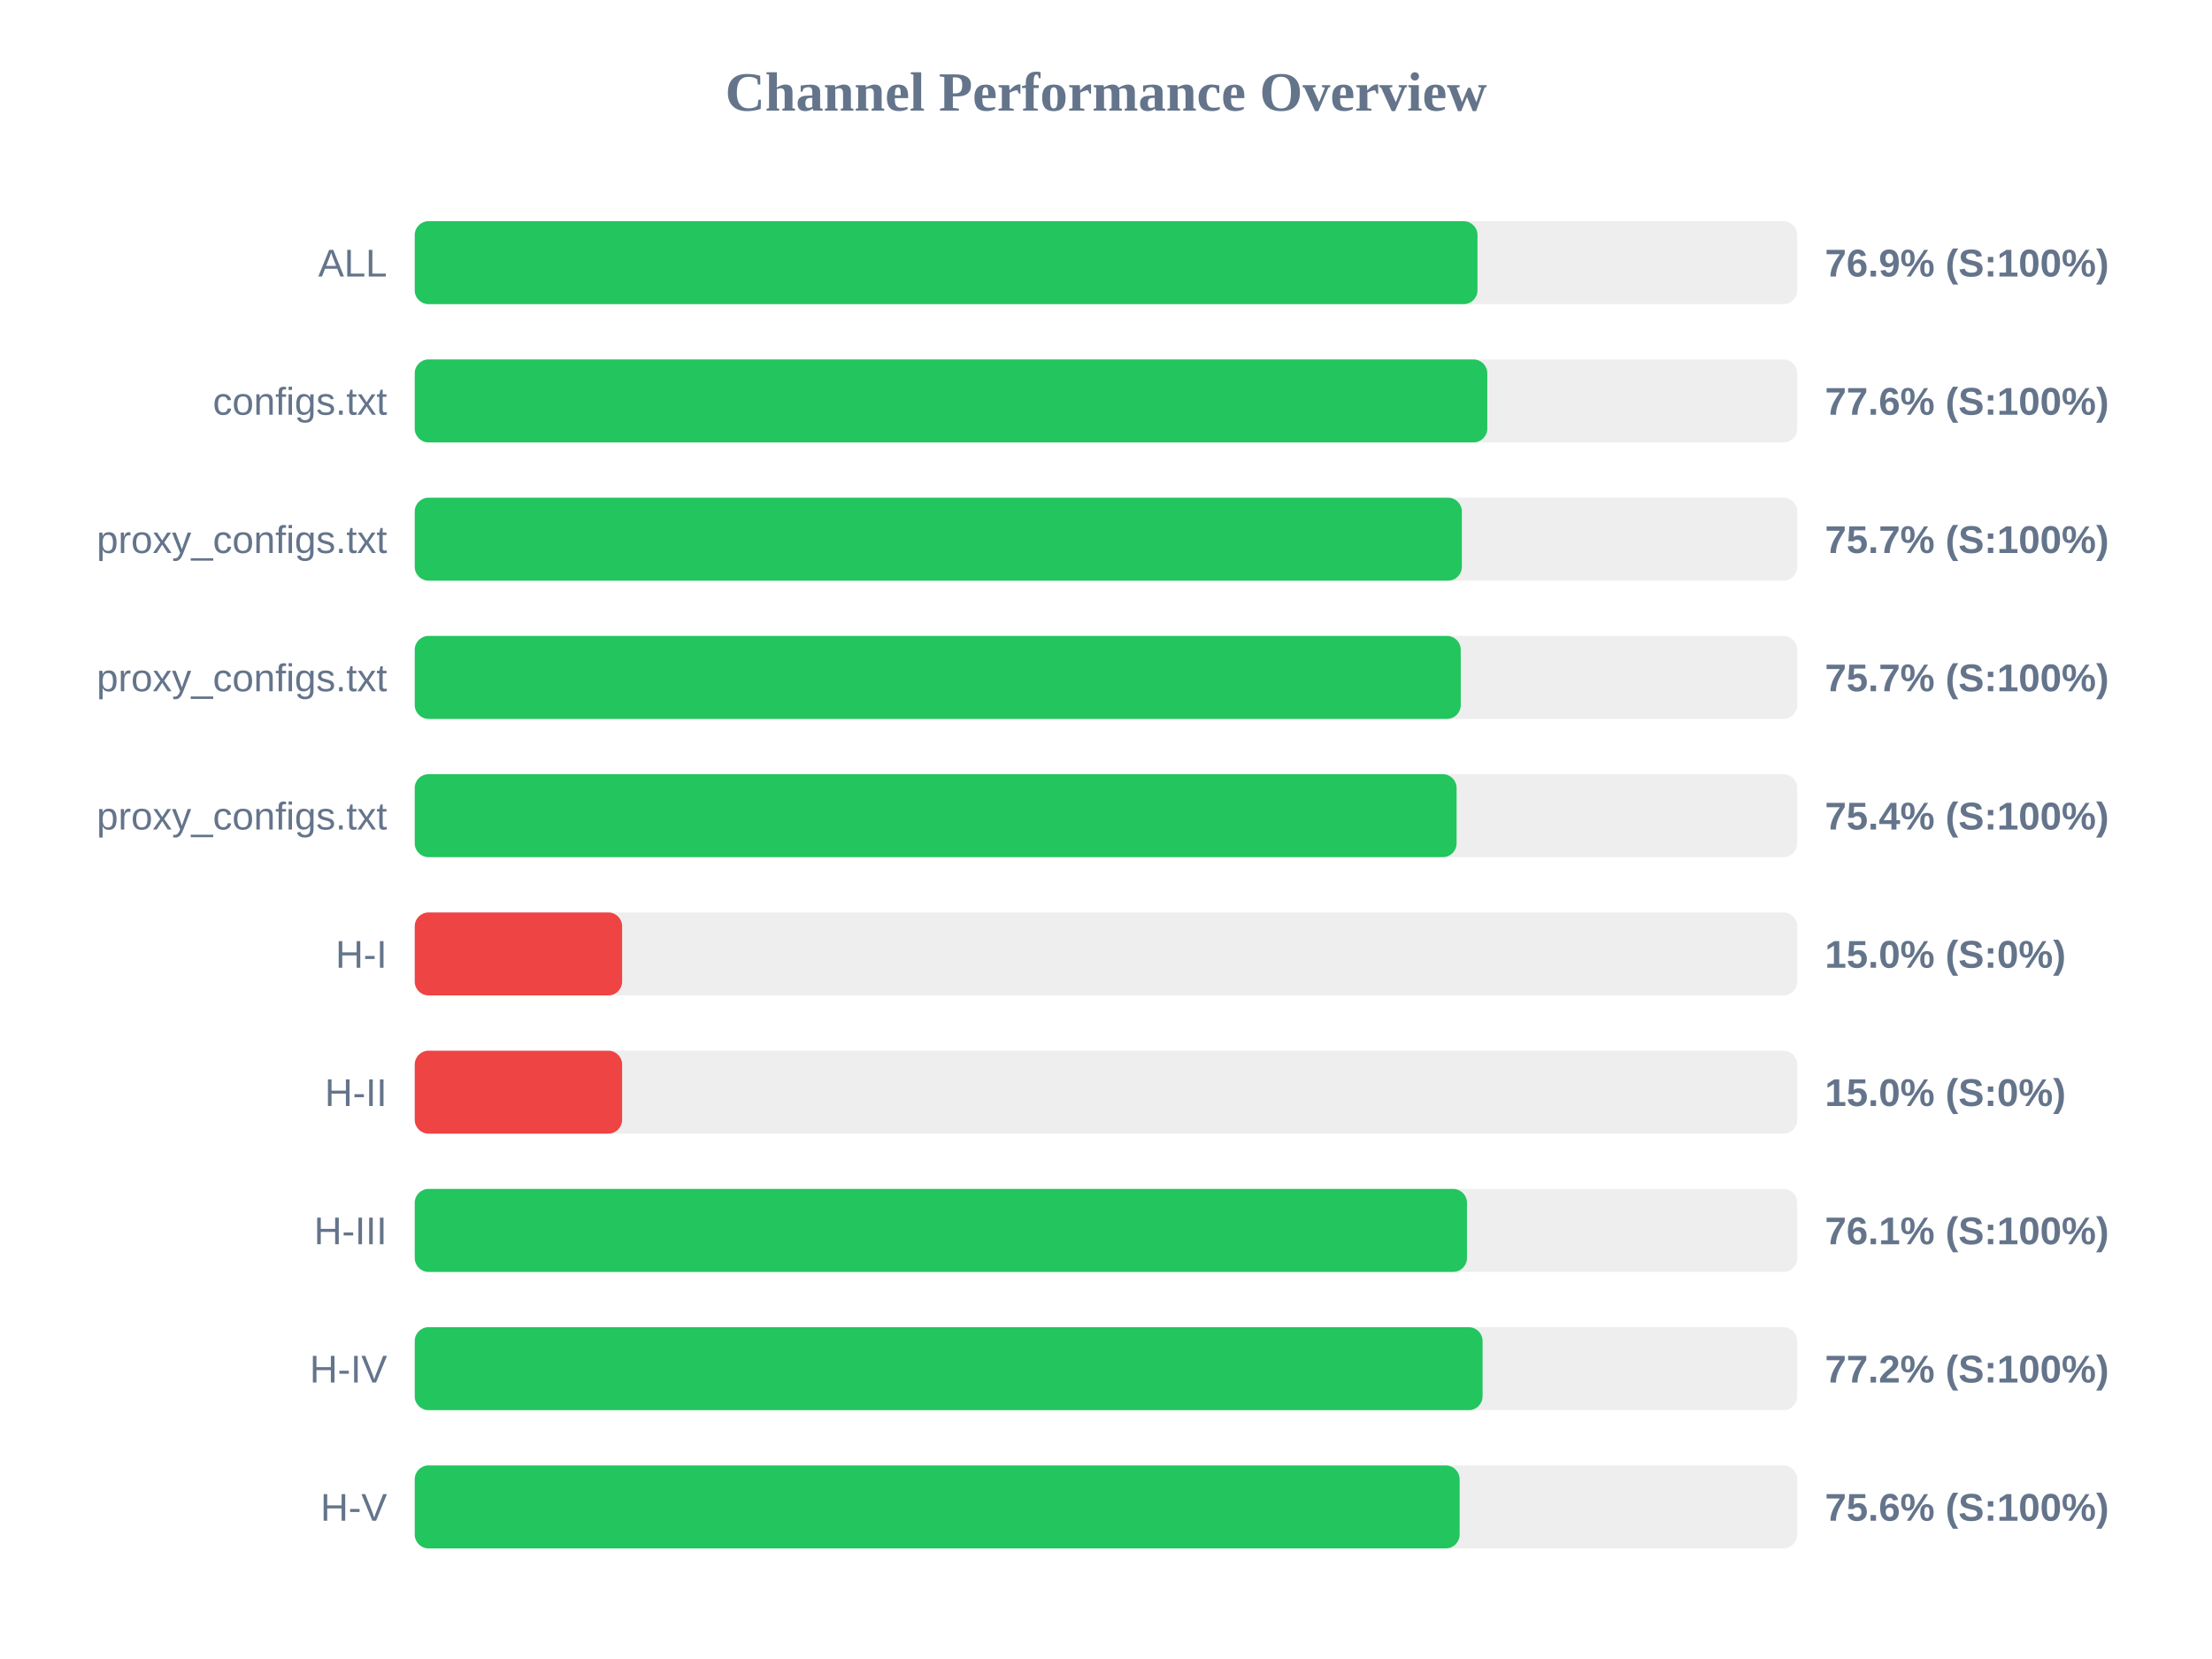
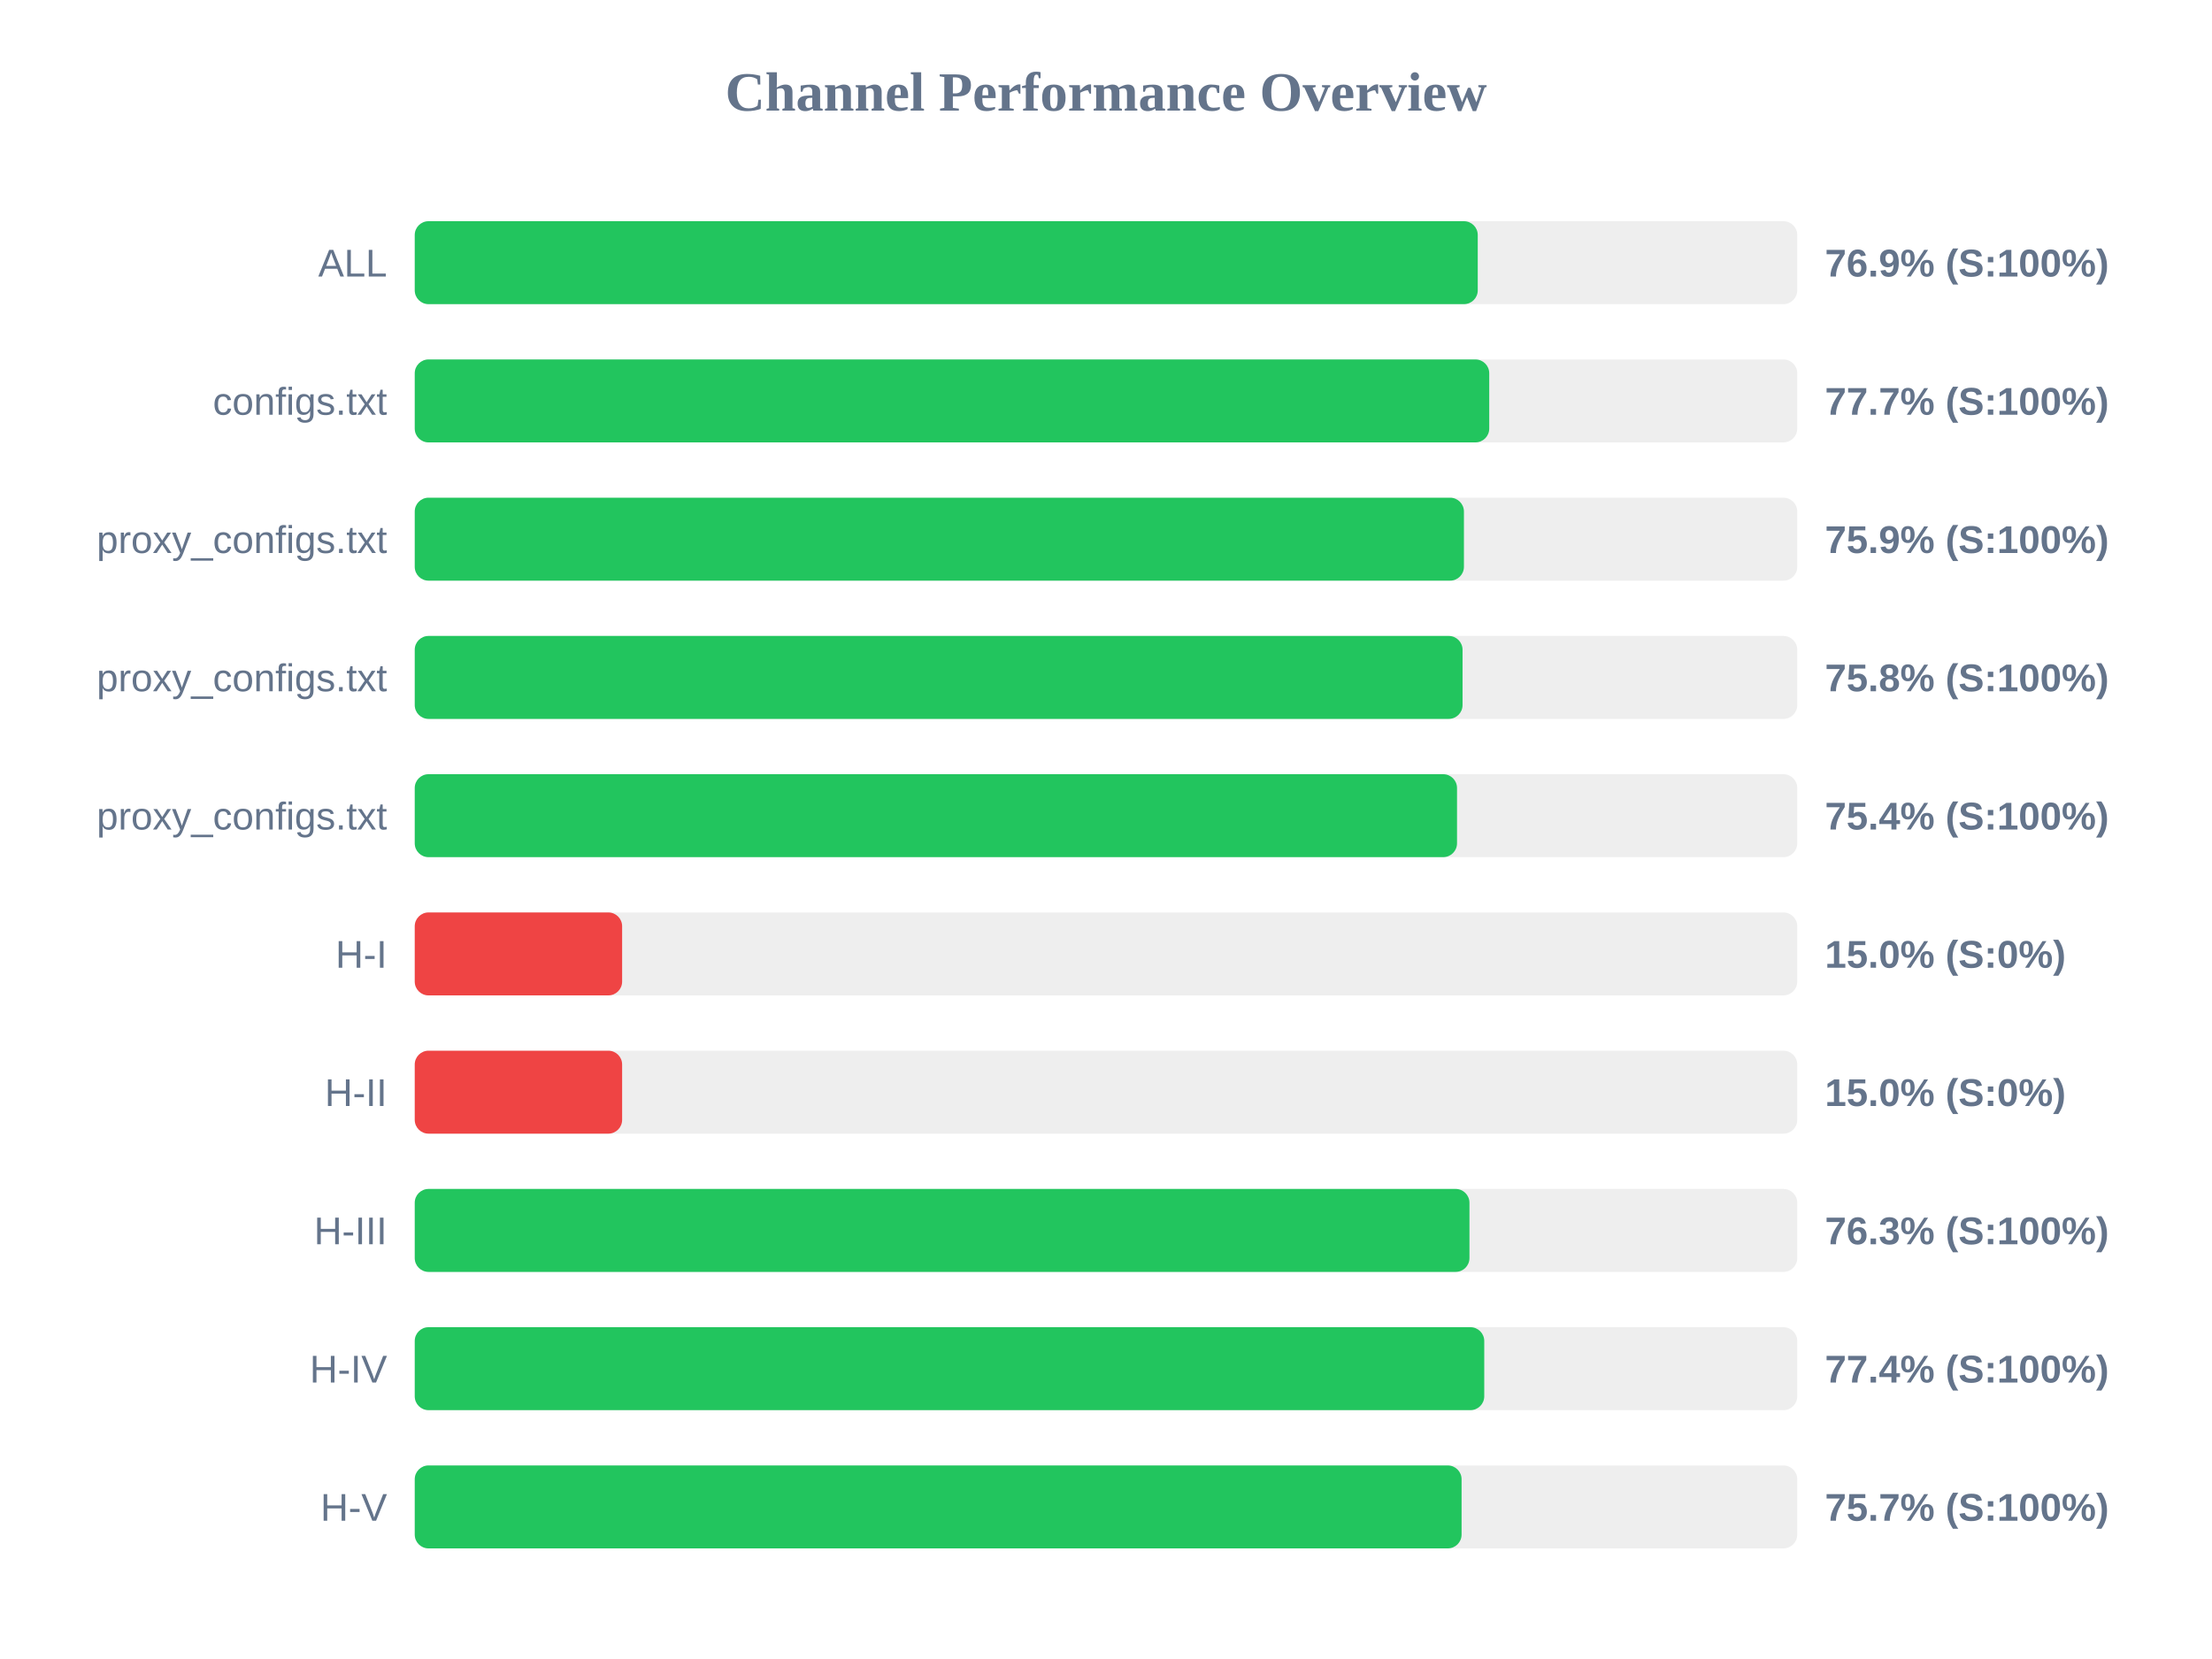
<svg xmlns="http://www.w3.org/2000/svg" width="800" height="600" version="1.1">
  <style>
        .row { font: 14px Arial; fill: #64748b; }
        .score { font: bold 14px Arial; fill: #64748b; }
    </style>
  <text x="400" y="40" text-anchor="middle" font-size="20px" font-weight="bold" fill="#64748b">Channel Performance Overview</text>
  <rect x="150" y="80" width="500" height="30" fill="#eee" rx="5" />
-   <rect x="150" y="80" width="384.35" height="30" fill="#22c55e" rx="5" />
+   <rect x="150" y="80" width="384.45" height="30" fill="#22c55e" rx="5" />
  <text x="140" y="100" text-anchor="end" class="row">ALL</text>
  <text x="660" y="100" text-anchor="start" class="score">76.9% (S:100%)</text>
  <rect x="150" y="130" width="500" height="30" fill="#eee" rx="5" />
-   <rect x="150" y="130" width="387.9" height="30" fill="#22c55e" rx="5" />
+   <rect x="150" y="130" width="388.6" height="30" fill="#22c55e" rx="5" />
  <text x="140" y="150" text-anchor="end" class="row">configs.txt</text>
-   <text x="660" y="150" text-anchor="start" class="score">77.6% (S:100%)</text>
+   <text x="660" y="150" text-anchor="start" class="score">77.7% (S:100%)</text>
  <rect x="150" y="180" width="500" height="30" fill="#eee" rx="5" />
-   <rect x="150" y="180" width="378.7" height="30" fill="#22c55e" rx="5" />
+   <rect x="150" y="180" width="379.45" height="30" fill="#22c55e" rx="5" />
  <text x="140" y="200" text-anchor="end" class="row">proxy_configs.txt</text>
-   <text x="660" y="200" text-anchor="start" class="score">75.7% (S:100%)</text>
+   <text x="660" y="200" text-anchor="start" class="score">75.9% (S:100%)</text>
  <rect x="150" y="230" width="500" height="30" fill="#eee" rx="5" />
-   <rect x="150" y="230" width="378.3" height="30" fill="#22c55e" rx="5" />
+   <rect x="150" y="230" width="378.95" height="30" fill="#22c55e" rx="5" />
  <text x="140" y="250" text-anchor="end" class="row">proxy_configs.txt</text>
-   <text x="660" y="250" text-anchor="start" class="score">75.7% (S:100%)</text>
+   <text x="660" y="250" text-anchor="start" class="score">75.8% (S:100%)</text>
  <rect x="150" y="280" width="500" height="30" fill="#eee" rx="5" />
-   <rect x="150" y="280" width="376.8" height="30" fill="#22c55e" rx="5" />
+   <rect x="150" y="280" width="376.95" height="30" fill="#22c55e" rx="5" />
  <text x="140" y="300" text-anchor="end" class="row">proxy_configs.txt</text>
  <text x="660" y="300" text-anchor="start" class="score">75.4% (S:100%)</text>
  <rect x="150" y="330" width="500" height="30" fill="#eee" rx="5" />
  <rect x="150" y="330" width="75.0" height="30" fill="#ef4444" rx="5" />
  <text x="140" y="350" text-anchor="end" class="row">H-I</text>
  <text x="660" y="350" text-anchor="start" class="score">15.0% (S:0%)</text>
  <rect x="150" y="380" width="500" height="30" fill="#eee" rx="5" />
  <rect x="150" y="380" width="75.0" height="30" fill="#ef4444" rx="5" />
  <text x="140" y="400" text-anchor="end" class="row">H-II</text>
  <text x="660" y="400" text-anchor="start" class="score">15.0% (S:0%)</text>
  <rect x="150" y="430" width="500" height="30" fill="#eee" rx="5" />
-   <rect x="150" y="430" width="380.55" height="30" fill="#22c55e" rx="5" />
+   <rect x="150" y="430" width="381.45" height="30" fill="#22c55e" rx="5" />
  <text x="140" y="450" text-anchor="end" class="row">H-III</text>
-   <text x="660" y="450" text-anchor="start" class="score">76.1% (S:100%)</text>
+   <text x="660" y="450" text-anchor="start" class="score">76.3% (S:100%)</text>
  <rect x="150" y="480" width="500" height="30" fill="#eee" rx="5" />
-   <rect x="150" y="480" width="386.2" height="30" fill="#22c55e" rx="5" />
+   <rect x="150" y="480" width="386.8" height="30" fill="#22c55e" rx="5" />
  <text x="140" y="500" text-anchor="end" class="row">H-IV</text>
-   <text x="660" y="500" text-anchor="start" class="score">77.2% (S:100%)</text>
+   <text x="660" y="500" text-anchor="start" class="score">77.4% (S:100%)</text>
  <rect x="150" y="530" width="500" height="30" fill="#eee" rx="5" />
-   <rect x="150" y="530" width="377.9" height="30" fill="#22c55e" rx="5" />
+   <rect x="150" y="530" width="378.6" height="30" fill="#22c55e" rx="5" />
  <text x="140" y="550" text-anchor="end" class="row">H-V</text>
-   <text x="660" y="550" text-anchor="start" class="score">75.6% (S:100%)</text>
+   <text x="660" y="550" text-anchor="start" class="score">75.7% (S:100%)</text>
</svg>
